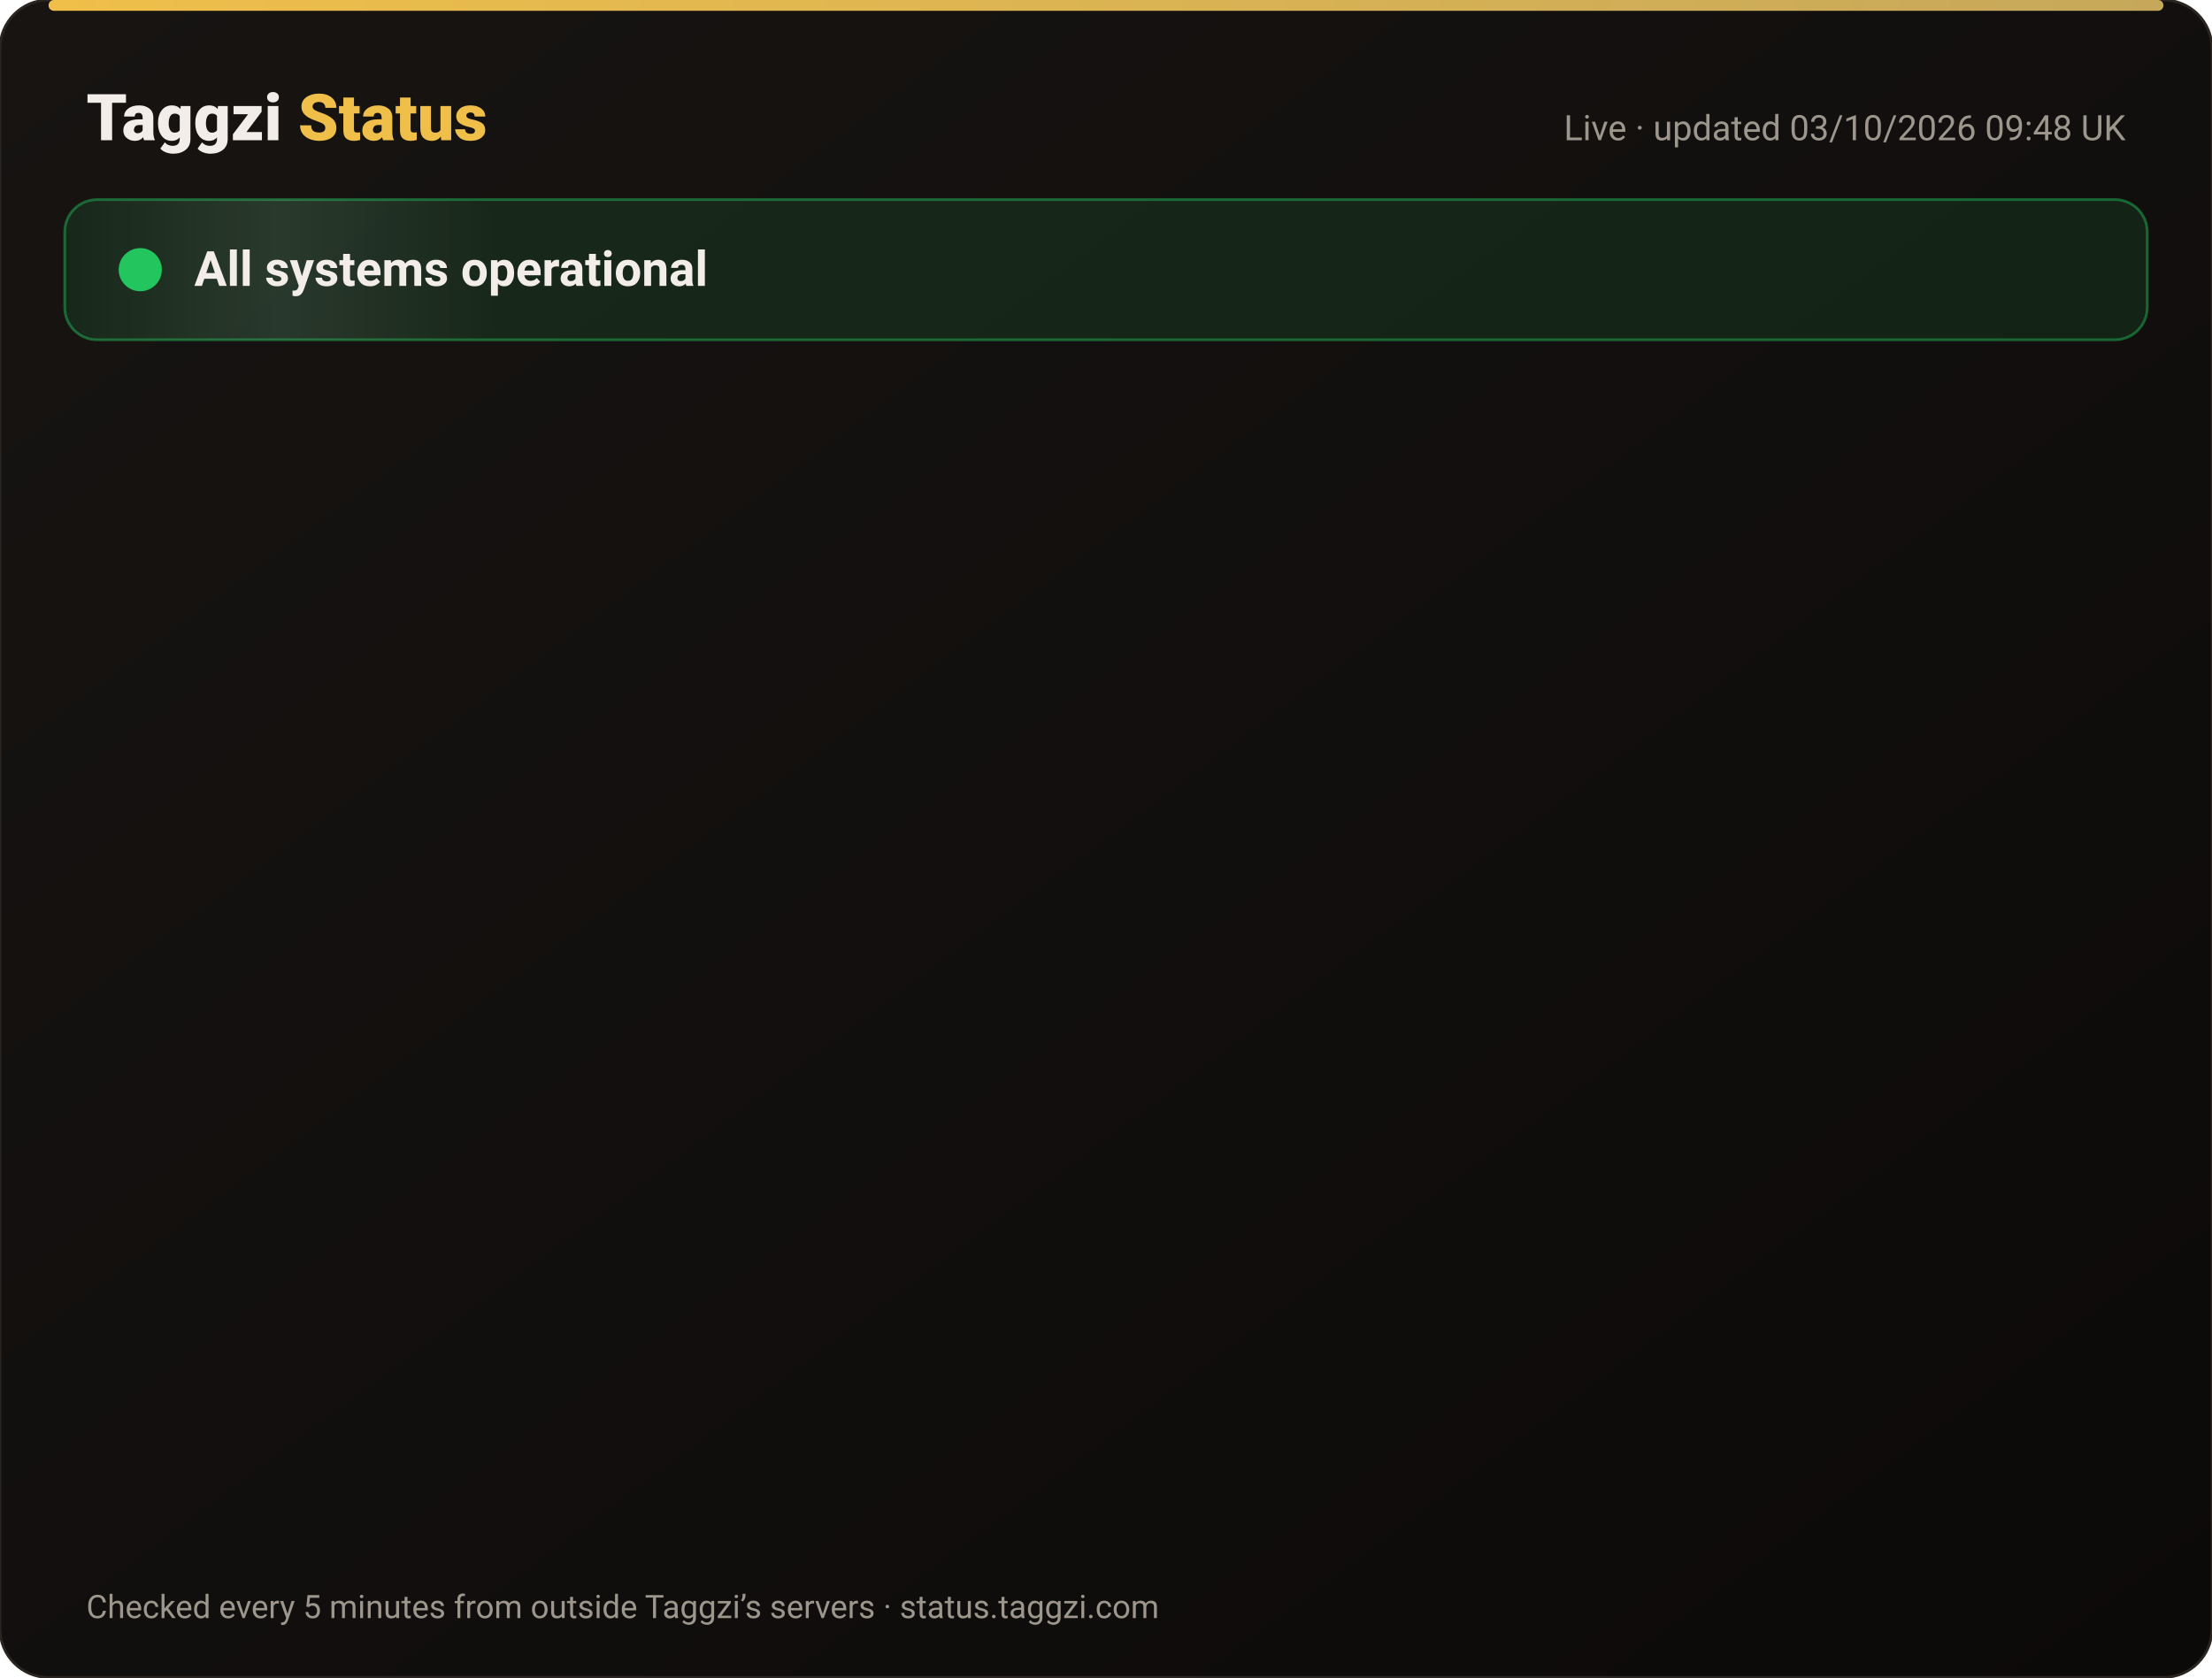
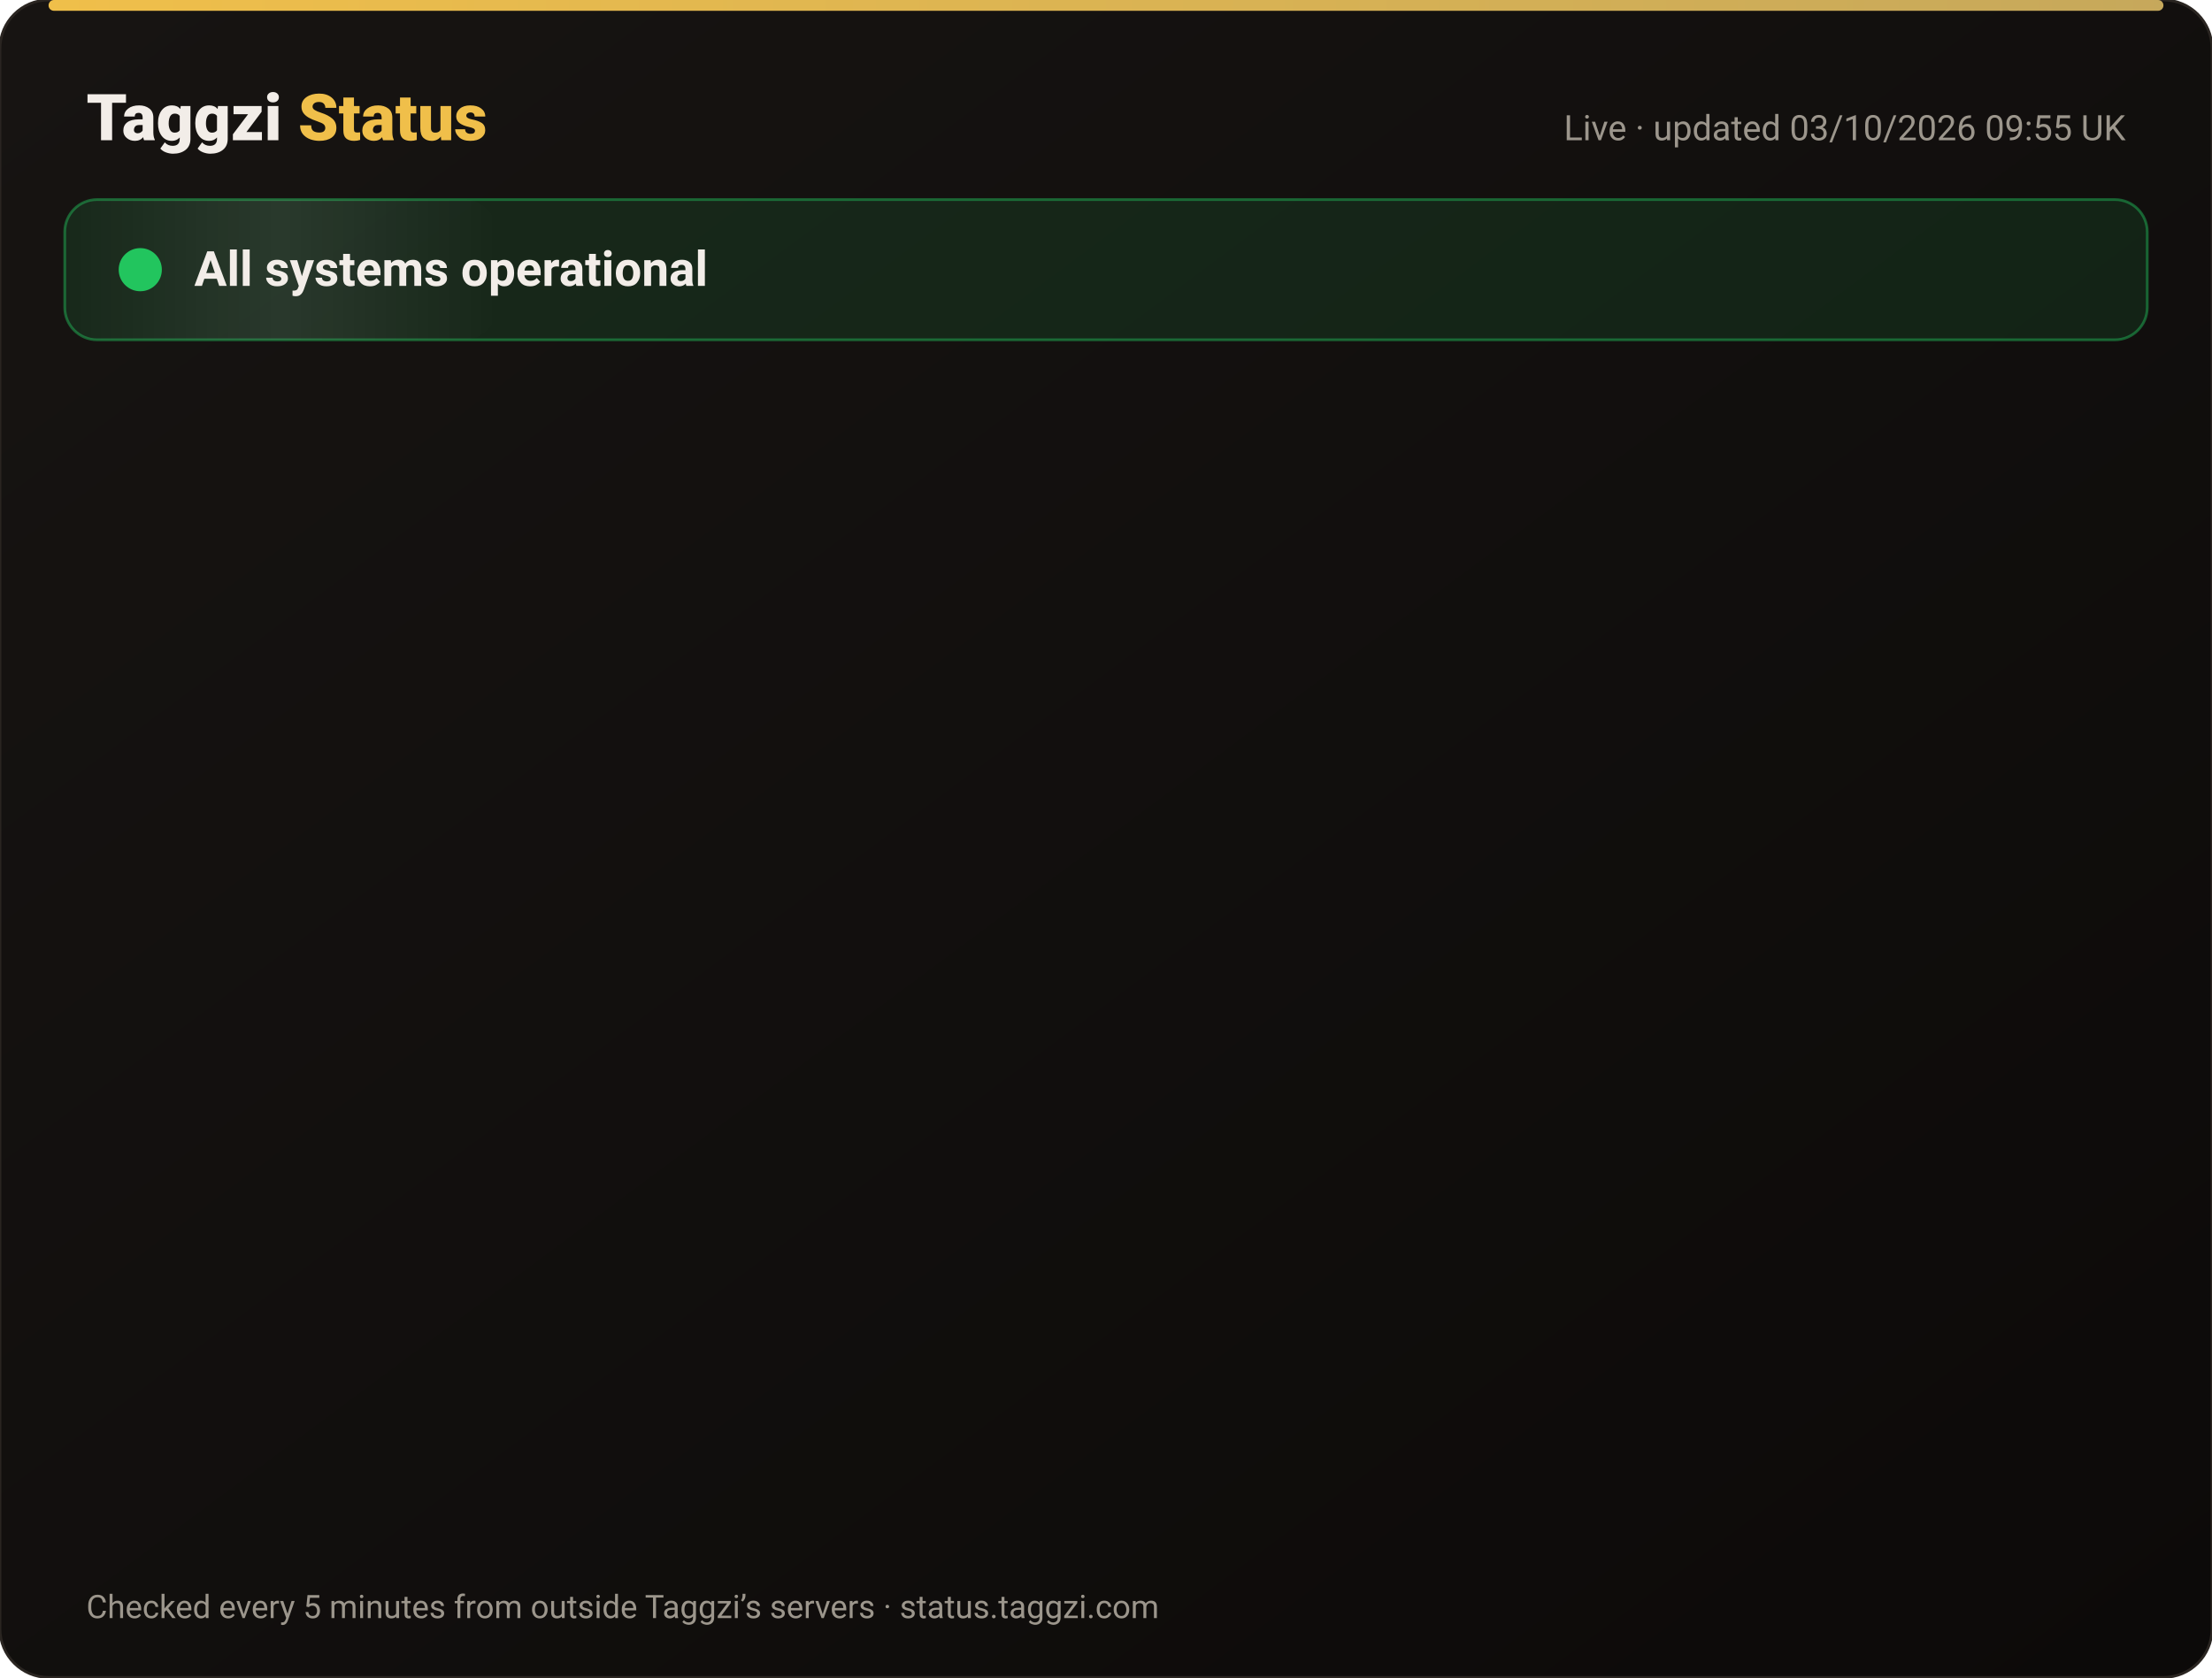
<svg xmlns="http://www.w3.org/2000/svg" width="820" height="622" viewBox="0 0 820 622" font-family="-apple-system,Segoe UI,Roboto,Helvetica,Arial,sans-serif">
  <defs>
    <linearGradient id="bg" x1="0" y1="0" x2="1" y2="1">
      <stop offset="0" stop-color="#171412" />
      <stop offset="1" stop-color="#0C0A09" />
    </linearGradient>
    <linearGradient id="gold" x1="0" x2="1">
      <stop offset="0" stop-color="#F0BF4A" />
      <stop offset="1" stop-color="#c6a85b" />
    </linearGradient>
    <linearGradient id="shine" x1="0" x2="1">
      <stop offset="0" stop-color="#fff" stop-opacity="0" />
      <stop offset=".5" stop-color="#fff" stop-opacity=".08" />
      <stop offset="1" stop-color="#fff" stop-opacity="0" />
    </linearGradient>
  </defs>
  <rect width="820" height="622" rx="18" fill="url(#bg)" stroke="#2a2521" />
  <rect x="18" y="0" width="784" height="4" rx="2" fill="url(#gold)" />
  <text x="32" y="52" font-size="24" font-weight="800" fill="#F2EDE8">Taggzi <tspan fill="#F0BF4A">Status</tspan>
  </text>
-   <text x="788" y="52" font-size="13" fill="#9C968C" text-anchor="end">Live · updated 03/10/2026 09:48 UK</text>
+   <text x="788" y="52" font-size="13" fill="#9C968C" text-anchor="end">Live · updated 03/10/2026 09:55 UK</text>
  <rect x="24" y="74" width="772" height="52" rx="12" fill="#22c55e" fill-opacity=".12" stroke="#22c55e" stroke-opacity=".45" />
  <rect x="24" y="74" width="160" height="52" rx="12" fill="url(#shine)">
    <animate attributeName="x" from="-160" to="820" dur="4s" repeatCount="indefinite" />
  </rect>
  <circle cx="52" cy="100" r="7" fill="#22c55e" />
  <circle cx="52" cy="100" r="7" fill="none" stroke="#22c55e" stroke-width="2">
    <animate attributeName="r" values="7;15;7" dur="2s" repeatCount="indefinite" />
    <animate attributeName="opacity" values=".9;0;.9" dur="2s" repeatCount="indefinite" />
  </circle>
  <text x="72" y="106" font-size="18" font-weight="700" fill="#F2EDE8">All systems operational</text>
  <g opacity="0">
    <animate attributeName="opacity" from="0" to="1" begin="0.00s" dur=".6s" fill="freeze" />
    <line x1="32" y1="188" x2="788" y2="188" stroke="#2a2521" />
    <circle cx="44" cy="166" r="6" fill="#22c55e">
      <animate attributeName="opacity" values="1;.45;1" dur="2.4s" begin="0.00s" repeatCount="indefinite" />
    </circle>
    <text x="62" y="171" font-size="15" font-weight="650" fill="#F2EDE8">Website</text>
    <text x="630" y="171" font-size="13" fill="#9C968C" text-anchor="end">100.00% uptime</text>
    <rect x="648" y="154" width="140" height="24" rx="12" fill="#22c55e" fill-opacity=".14" stroke="#22c55e" stroke-opacity=".5" />
    <text x="718" y="171" font-size="12" font-weight="700" fill="#22c55e" text-anchor="middle">Operational</text>
  </g>
  <g opacity="0">
    <animate attributeName="opacity" from="0" to="1" begin="0.15s" dur=".6s" fill="freeze" />
    <line x1="32" y1="234" x2="788" y2="234" stroke="#2a2521" />
    <circle cx="44" cy="212" r="6" fill="#22c55e">
      <animate attributeName="opacity" values="1;.45;1" dur="2.4s" begin="0.15s" repeatCount="indefinite" />
    </circle>
    <text x="62" y="217" font-size="15" font-weight="650" fill="#F2EDE8">Tag scans</text>
    <text x="630" y="217" font-size="13" fill="#9C968C" text-anchor="end">100.00% uptime</text>
    <rect x="648" y="200" width="140" height="24" rx="12" fill="#22c55e" fill-opacity=".14" stroke="#22c55e" stroke-opacity=".5" />
    <text x="718" y="217" font-size="12" font-weight="700" fill="#22c55e" text-anchor="middle">Operational</text>
  </g>
  <g opacity="0">
    <animate attributeName="opacity" from="0" to="1" begin="0.30s" dur=".6s" fill="freeze" />
    <line x1="32" y1="280" x2="788" y2="280" stroke="#2a2521" />
    <circle cx="44" cy="258" r="6" fill="#22c55e">
      <animate attributeName="opacity" values="1;.45;1" dur="2.4s" begin="0.30s" repeatCount="indefinite" />
    </circle>
    <text x="62" y="263" font-size="15" font-weight="650" fill="#F2EDE8">Manual tag lookup</text>
    <text x="630" y="263" font-size="13" fill="#9C968C" text-anchor="end">100.00% uptime</text>
    <rect x="648" y="246" width="140" height="24" rx="12" fill="#22c55e" fill-opacity=".14" stroke="#22c55e" stroke-opacity=".5" />
    <text x="718" y="263" font-size="12" font-weight="700" fill="#22c55e" text-anchor="middle">Operational</text>
  </g>
  <g opacity="0">
    <animate attributeName="opacity" from="0" to="1" begin="0.45s" dur=".6s" fill="freeze" />
    <line x1="32" y1="326" x2="788" y2="326" stroke="#2a2521" />
    <circle cx="44" cy="304" r="6" fill="#22c55e">
      <animate attributeName="opacity" values="1;.45;1" dur="2.4s" begin="0.45s" repeatCount="indefinite" />
    </circle>
    <text x="62" y="309" font-size="15" font-weight="650" fill="#F2EDE8">App &amp; login</text>
    <text x="630" y="309" font-size="13" fill="#9C968C" text-anchor="end">100.00% uptime</text>
    <rect x="648" y="292" width="140" height="24" rx="12" fill="#22c55e" fill-opacity=".14" stroke="#22c55e" stroke-opacity=".5" />
    <text x="718" y="309" font-size="12" font-weight="700" fill="#22c55e" text-anchor="middle">Operational</text>
  </g>
  <g opacity="0">
    <animate attributeName="opacity" from="0" to="1" begin="0.60s" dur=".6s" fill="freeze" />
    <line x1="32" y1="372" x2="788" y2="372" stroke="#2a2521" />
    <circle cx="44" cy="350" r="6" fill="#22c55e">
      <animate attributeName="opacity" values="1;.45;1" dur="2.4s" begin="0.60s" repeatCount="indefinite" />
    </circle>
    <text x="62" y="355" font-size="15" font-weight="650" fill="#F2EDE8">Community alerts</text>
    <text x="630" y="355" font-size="13" fill="#9C968C" text-anchor="end">100.00% uptime</text>
    <rect x="648" y="338" width="140" height="24" rx="12" fill="#22c55e" fill-opacity=".14" stroke="#22c55e" stroke-opacity=".5" />
    <text x="718" y="355" font-size="12" font-weight="700" fill="#22c55e" text-anchor="middle">Operational</text>
  </g>
  <g opacity="0">
    <animate attributeName="opacity" from="0" to="1" begin="0.75s" dur=".6s" fill="freeze" />
    <line x1="32" y1="418" x2="788" y2="418" stroke="#2a2521" />
    <circle cx="44" cy="396" r="6" fill="#22c55e">
      <animate attributeName="opacity" values="1;.45;1" dur="2.4s" begin="0.75s" repeatCount="indefinite" />
    </circle>
    <text x="62" y="401" font-size="15" font-weight="650" fill="#F2EDE8">Private calling</text>
    <text x="630" y="401" font-size="13" fill="#9C968C" text-anchor="end">100.00% uptime</text>
    <rect x="648" y="384" width="140" height="24" rx="12" fill="#22c55e" fill-opacity=".14" stroke="#22c55e" stroke-opacity=".5" />
    <text x="718" y="401" font-size="12" font-weight="700" fill="#22c55e" text-anchor="middle">Operational</text>
  </g>
  <g opacity="0">
    <animate attributeName="opacity" from="0" to="1" begin="0.90s" dur=".6s" fill="freeze" />
    <line x1="32" y1="464" x2="788" y2="464" stroke="#2a2521" />
    <circle cx="44" cy="442" r="6" fill="#22c55e">
      <animate attributeName="opacity" values="1;.45;1" dur="2.4s" begin="0.90s" repeatCount="indefinite" />
    </circle>
    <text x="62" y="447" font-size="15" font-weight="650" fill="#F2EDE8">Payments</text>
    <text x="630" y="447" font-size="13" fill="#9C968C" text-anchor="end">100.00% uptime</text>
    <rect x="648" y="430" width="140" height="24" rx="12" fill="#22c55e" fill-opacity=".14" stroke="#22c55e" stroke-opacity=".5" />
    <text x="718" y="447" font-size="12" font-weight="700" fill="#22c55e" text-anchor="middle">Operational</text>
  </g>
  <g opacity="0">
    <animate attributeName="opacity" from="0" to="1" begin="1.05s" dur=".6s" fill="freeze" />
    <line x1="32" y1="510" x2="788" y2="510" stroke="#2a2521" />
    <circle cx="44" cy="488" r="6" fill="#22c55e">
      <animate attributeName="opacity" values="1;.45;1" dur="2.4s" begin="1.05s" repeatCount="indefinite" />
    </circle>
    <text x="62" y="493" font-size="15" font-weight="650" fill="#F2EDE8">Email &amp; support</text>
    <text x="630" y="493" font-size="13" fill="#9C968C" text-anchor="end">100.00% uptime</text>
    <rect x="648" y="476" width="140" height="24" rx="12" fill="#22c55e" fill-opacity=".14" stroke="#22c55e" stroke-opacity=".5" />
    <text x="718" y="493" font-size="12" font-weight="700" fill="#22c55e" text-anchor="middle">Operational</text>
  </g>
  <g opacity="0">
    <animate attributeName="opacity" from="0" to="1" begin="1.20s" dur=".6s" fill="freeze" />
    <line x1="32" y1="556" x2="788" y2="556" stroke="#2a2521" />
    <circle cx="44" cy="534" r="6" fill="#22c55e">
      <animate attributeName="opacity" values="1;.45;1" dur="2.4s" begin="1.20s" repeatCount="indefinite" />
    </circle>
    <text x="62" y="539" font-size="15" font-weight="650" fill="#F2EDE8">Secure connection (SSL)</text>
    <text x="630" y="539" font-size="13" fill="#9C968C" text-anchor="end">100.00% uptime</text>
    <rect x="648" y="522" width="140" height="24" rx="12" fill="#22c55e" fill-opacity=".14" stroke="#22c55e" stroke-opacity=".5" />
    <text x="718" y="539" font-size="12" font-weight="700" fill="#22c55e" text-anchor="middle">Operational</text>
  </g>
  <text x="32" y="600" font-size="12" fill="#9C968C">Checked every 5 minutes from outside Taggzi’s servers · status.taggzi.com</text>
</svg>
